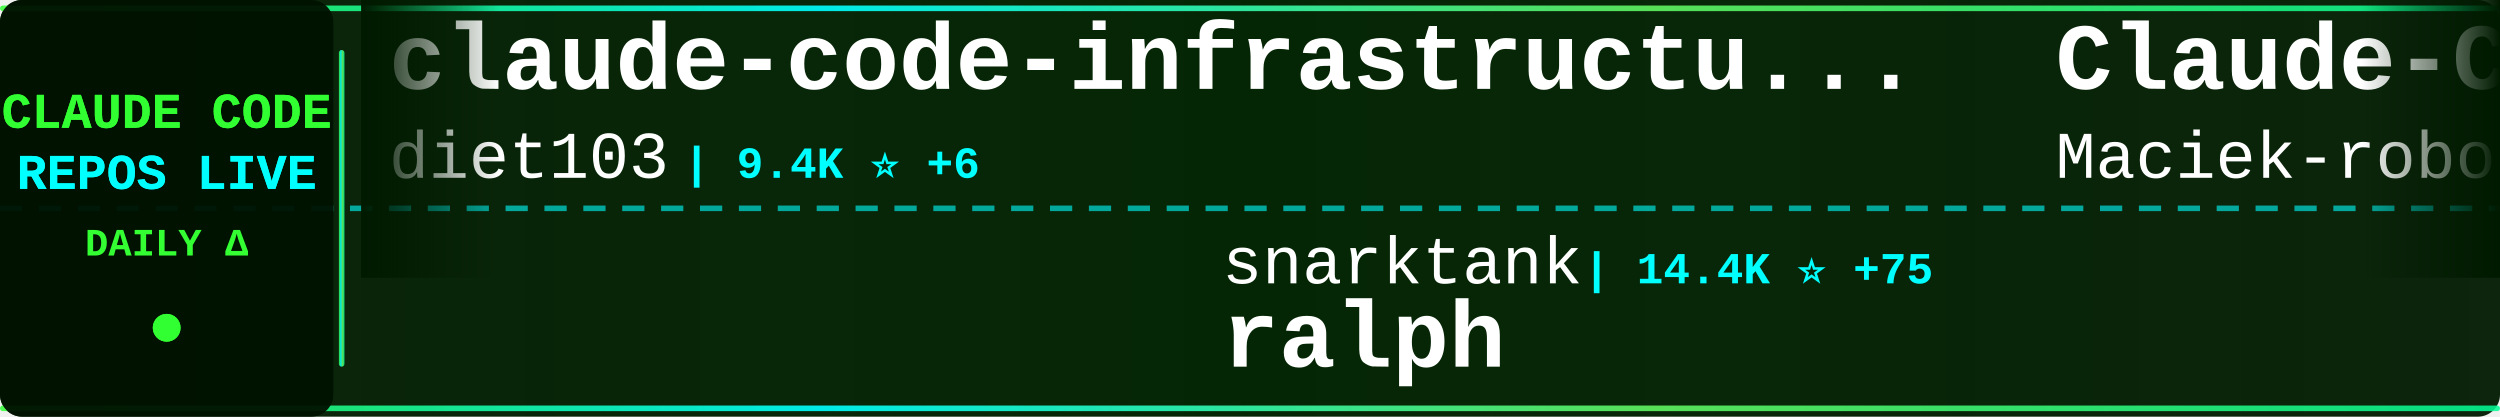
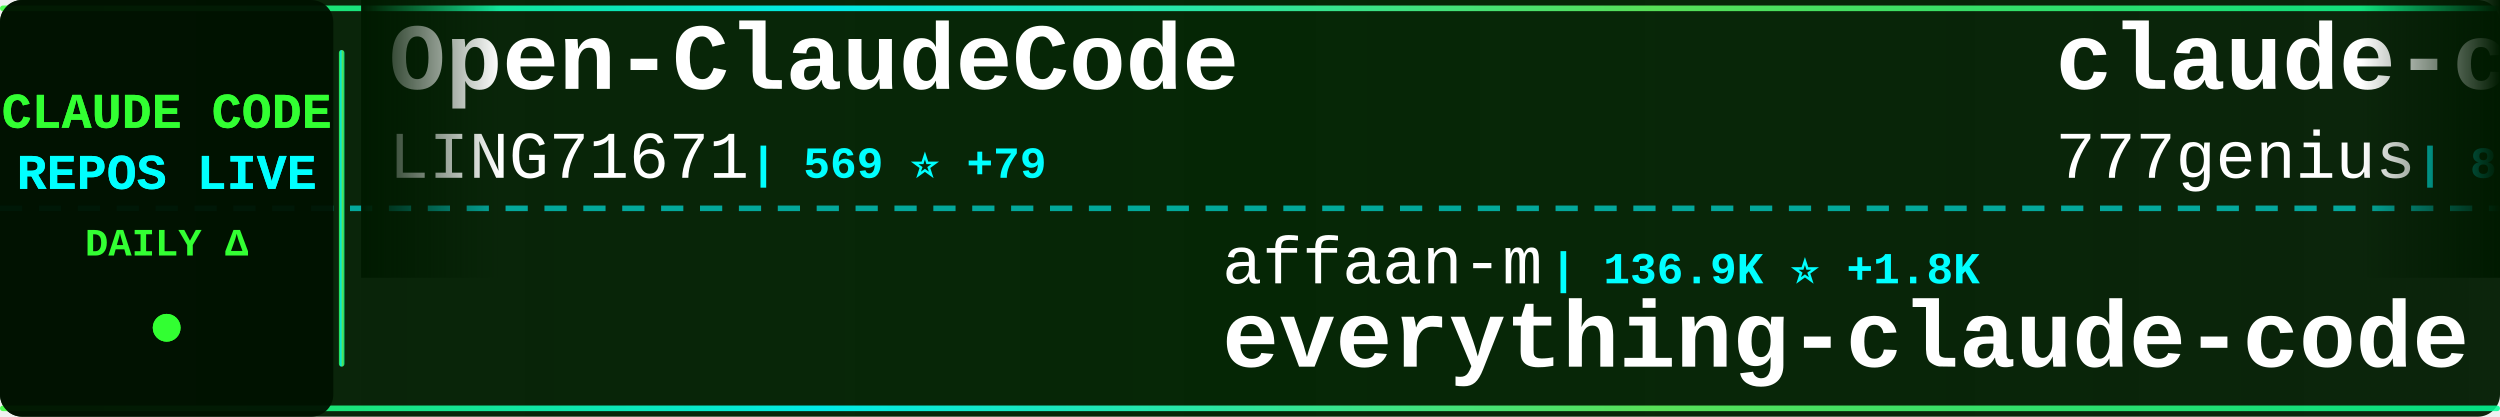
<svg xmlns="http://www.w3.org/2000/svg" width="900" height="150">
  <defs>
    <linearGradient id="tickerBg" x1="0%" y1="0%" x2="100%" y2="0%">
      <stop offset="0%" style="stop-color:#001a00;stop-opacity:0.95" />
      <stop offset="50%" style="stop-color:#002200;stop-opacity:0.98" />
      <stop offset="100%" style="stop-color:#001a00;stop-opacity:0.95" />
    </linearGradient>
    <linearGradient id="borderGrad" x1="0%" y1="0%" x2="100%" y2="0%">
      <stop offset="0%" style="stop-color:#33ff33;stop-opacity:0.85">
        <animate attributeName="stop-opacity" values="0.85;1;0.85" dur="2s" repeatCount="indefinite" />
      </stop>
      <stop offset="33%" style="stop-color:#00ffff;stop-opacity:0.9">
        <animate attributeName="stop-opacity" values="0.9;1;0.9" dur="2.2s" repeatCount="indefinite" />
      </stop>
      <stop offset="66%" style="stop-color:#66ff66;stop-opacity:0.85">
        <animate attributeName="stop-opacity" values="0.85;1;0.85" dur="1.8s" repeatCount="indefinite" />
      </stop>
      <stop offset="100%" style="stop-color:#00ff99;stop-opacity:0.85">
        <animate attributeName="stop-opacity" values="0.85;1;0.85" dur="2s" repeatCount="indefinite" />
      </stop>
    </linearGradient>
    <filter id="textGlow">
      <feGaussianBlur stdDeviation="0.1" result="coloredBlur" />
      <feMerge>
        <feMergeNode in="coloredBlur" />
        <feMergeNode in="SourceGraphic" />
      </feMerge>
    </filter>
    <filter id="metricGlow">
      <feGaussianBlur stdDeviation="0.2" result="coloredBlur" />
      <feMerge>
        <feMergeNode in="coloredBlur" />
        <feMergeNode in="SourceGraphic" />
      </feMerge>
    </filter>
    <linearGradient id="leftFade" x1="0%" y1="0%" x2="100%" y2="0%">
      <stop offset="0%" style="stop-color:#001a00;stop-opacity:1" />
      <stop offset="100%" style="stop-color:#001a00;stop-opacity:0" />
    </linearGradient>
    <linearGradient id="rightFade" x1="0%" y1="0%" x2="100%" y2="0%">
      <stop offset="0%" style="stop-color:#001a00;stop-opacity:0" />
      <stop offset="100%" style="stop-color:#001a00;stop-opacity:1" />
    </linearGradient>
  </defs>
  <rect width="900" height="150" fill="url(#tickerBg)" rx="8" />
  <rect x="0" y="2" width="900" height="2" fill="url(#borderGrad)" rx="1" />
  <rect x="0" y="146" width="900" height="2" fill="url(#borderGrad)" rx="1" />
  <line x1="0" y1="75" x2="900" y2="75" stroke="#00ffff" stroke-width="2" stroke-dasharray="8 6" opacity="0.6" />
  <rect x="0" y="0" width="120" height="150" fill="#001100" opacity="0.95" rx="8" />
  <text x="60" y="46" font-family="'Courier New', monospace" font-size="18" font-weight="bold" fill="#33ff33" text-anchor="middle" filter="url(#textGlow)">
    CLAUDE CODE
  </text>
  <text x="60" y="68" font-family="'Courier New', monospace" font-size="18" font-weight="bold" fill="#00ffff" text-anchor="middle" filter="url(#textGlow)">
    REPOS LIVE
  </text>
  <text x="60" y="92" font-family="'Courier New', monospace" font-size="14" font-weight="bold" fill="#33ff33" text-anchor="middle">
    DAILY Δ
  </text>
  <circle cx="60" cy="118" r="5" fill="#33ff33" filter="url(#metricGlow)">
    <animate attributeName="r" values="4;6;4" dur="1.5s" repeatCount="indefinite" />
    <animate attributeName="opacity" values="0.6;1;0.6" dur="1.5s" repeatCount="indefinite" />
  </circle>
  <rect x="122" y="18" width="2" height="114" fill="url(#borderGrad)" rx="1" />
  <clipPath id="tickerClip">
    <rect x="130" y="0" width="770" height="150" />
  </clipPath>
  <g clip-path="url(#tickerClip)">
    <g id="tickerItems">
      <animateTransform attributeName="transform" attributeType="XML" type="translate" from="0 0" to="-3000 0" dur="54s" repeatCount="indefinite" />
      <g transform="translate(0, 0)">
-         <text x="140" y="32" font-family="'Courier New', monospace" font-size="34" font-weight="bold" fill="#ffffff">claude-code-infrastructu...</text>
-         <text x="140" y="64" font-family="'Courier New', monospace" font-size="24" font-weight="normal" fill="#ffffff" opacity="1.0">diet103</text>
-         <text x="246" y="64" font-family="'Courier New', monospace" font-size="16" font-weight="bold" fill="#00ffff"> | 9.4K ⭐ +6</text>
+         <text x="140" y="32" font-family="'Courier New', monospace" font-size="34" font-weight="bold" fill="#ffffff">Open-ClaudeCode</text>
+         <text x="140" y="64" font-family="'Courier New', monospace" font-size="24" font-weight="normal" fill="#ffffff" opacity="1.0">LING71671</text>
+         <text x="270" y="64" font-family="'Courier New', monospace" font-size="16" font-weight="bold" fill="#00ffff"> | 569 ⭐ +79</text>
      </g>
      <g transform="translate(300, 0)">
-         <text x="140" y="102" font-family="'Courier New', monospace" font-size="24" font-weight="normal" fill="#ffffff" opacity="1.0">snarktank</text>
-         <text x="270" y="102" font-family="'Courier New', monospace" font-size="16" font-weight="bold" fill="#00ffff"> | 14.4K ⭐ +75</text>
-         <text x="140" y="132" font-family="'Courier New', monospace" font-size="34" font-weight="bold" fill="#ffffff">ralph</text>
+         <text x="140" y="102" font-family="'Courier New', monospace" font-size="24" font-weight="normal" fill="#ffffff" opacity="1.0">affaan-m</text>
+         <text x="258" y="102" font-family="'Courier New', monospace" font-size="16" font-weight="bold" fill="#00ffff"> | 136.9K ⭐ +1.8K</text>
+         <text x="140" y="132" font-family="'Courier New', monospace" font-size="34" font-weight="bold" fill="#ffffff">everything-claude-code</text>
      </g>
      <g transform="translate(600, 0)">
-         <text x="140" y="32" font-family="'Courier New', monospace" font-size="34" font-weight="bold" fill="#ffffff">Claude-Code-Usage-Monito...</text>
-         <text x="140" y="64" font-family="'Courier New', monospace" font-size="24" font-weight="normal" fill="#ffffff" opacity="1.0">Maciek-roboblog</text>
-         <text x="342" y="64" font-family="'Courier New', monospace" font-size="16" font-weight="bold" fill="#00ffff"> | 7.3K ⭐ +20</text>
+         <text x="140" y="32" font-family="'Courier New', monospace" font-size="34" font-weight="bold" fill="#ffffff">claude-code-source-code</text>
+         <text x="140" y="64" font-family="'Courier New', monospace" font-size="24" font-weight="normal" fill="#ffffff" opacity="1.0">777genius</text>
+         <text x="270" y="64" font-family="'Courier New', monospace" font-size="16" font-weight="bold" fill="#00ffff"> | 864 ⭐ +12</text>
      </g>
      <g transform="translate(900, 0)">
-         <text x="140" y="102" font-family="'Courier New', monospace" font-size="24" font-weight="normal" fill="#ffffff" opacity="1.0">fazxes</text>
-         <text x="234" y="102" font-family="'Courier New', monospace" font-size="16" font-weight="bold" fill="#00ffff"> | 179 ⭐ +4</text>
-         <text x="140" y="132" font-family="'Courier New', monospace" font-size="34" font-weight="bold" fill="#ffffff">Claude-code</text>
+         <text x="140" y="102" font-family="'Courier New', monospace" font-size="24" font-weight="normal" fill="#ffffff" opacity="1.0">obra</text>
+         <text x="210" y="102" font-family="'Courier New', monospace" font-size="16" font-weight="bold" fill="#00ffff"> | 134.6K ⭐ +1.3K</text>
+         <text x="140" y="132" font-family="'Courier New', monospace" font-size="34" font-weight="bold" fill="#ffffff">superpowers</text>
      </g>
      <g transform="translate(1200, 0)">
-         <text x="140" y="32" font-family="'Courier New', monospace" font-size="34" font-weight="bold" fill="#ffffff">claude-code</text>
-         <text x="140" y="64" font-family="'Courier New', monospace" font-size="24" font-weight="normal" fill="#ffffff" opacity="1.0">mehmoodosman</text>
-         <text x="306" y="64" font-family="'Courier New', monospace" font-size="16" font-weight="bold" fill="#00ffff"> | 131 ⭐ +15</text>
+         <text x="140" y="32" font-family="'Courier New', monospace" font-size="34" font-weight="bold" fill="#ffffff">claude-code-sub-agents</text>
+         <text x="140" y="64" font-family="'Courier New', monospace" font-size="24" font-weight="normal" fill="#ffffff" opacity="1.0">lst97</text>
+         <text x="222" y="64" font-family="'Courier New', monospace" font-size="16" font-weight="bold" fill="#00ffff"> | 1.5K ⭐ +3</text>
      </g>
      <g transform="translate(1500, 0)">
-         <text x="140" y="102" font-family="'Courier New', monospace" font-size="24" font-weight="normal" fill="#ffffff" opacity="1.0">zstmfhy</text>
-         <text x="246" y="102" font-family="'Courier New', monospace" font-size="16" font-weight="bold" fill="#00ffff"> | 182 ⭐ +6</text>
-         <text x="140" y="132" font-family="'Courier New', monospace" font-size="34" font-weight="bold" fill="#ffffff">Claude-code</text>
+         <text x="140" y="102" font-family="'Courier New', monospace" font-size="24" font-weight="normal" fill="#ffffff" opacity="1.0">sugyan</text>
+         <text x="234" y="102" font-family="'Courier New', monospace" font-size="16" font-weight="bold" fill="#00ffff"> | 995 ⭐</text>
+         <text x="140" y="132" font-family="'Courier New', monospace" font-size="34" font-weight="bold" fill="#ffffff">claude-code-webui</text>
      </g>
      <g transform="translate(1800, 0)">
-         <text x="140" y="32" font-family="'Courier New', monospace" font-size="34" font-weight="bold" fill="#ffffff">claude-code-source-build</text>
-         <text x="140" y="64" font-family="'Courier New', monospace" font-size="24" font-weight="normal" fill="#ffffff" opacity="1.0">andrew-kramer-inno</text>
-         <text x="378" y="64" font-family="'Courier New', monospace" font-size="16" font-weight="bold" fill="#00ffff"> | 516 ⭐ +31</text>
+         <text x="140" y="32" font-family="'Courier New', monospace" font-size="34" font-weight="bold" fill="#ffffff">claude-code-hooks-master...</text>
+         <text x="140" y="64" font-family="'Courier New', monospace" font-size="24" font-weight="normal" fill="#ffffff" opacity="1.0">disler</text>
+         <text x="234" y="64" font-family="'Courier New', monospace" font-size="16" font-weight="bold" fill="#00ffff"> | 3.5K ⭐ +4</text>
      </g>
      <g transform="translate(2100, 0)">
-         <text x="140" y="102" font-family="'Courier New', monospace" font-size="24" font-weight="normal" fill="#ffffff" opacity="1.0">yasasbanukaofficial</text>
-         <text x="390" y="102" font-family="'Courier New', monospace" font-size="16" font-weight="bold" fill="#00ffff"> | 1.3K ⭐ +309</text>
-         <text x="140" y="132" font-family="'Courier New', monospace" font-size="34" font-weight="bold" fill="#ffffff">claude-code</text>
+         <text x="140" y="102" font-family="'Courier New', monospace" font-size="24" font-weight="normal" fill="#ffffff" opacity="1.0">siteboon</text>
+         <text x="258" y="102" font-family="'Courier New', monospace" font-size="16" font-weight="bold" fill="#00ffff"> | 9.4K ⭐ +67</text>
+         <text x="140" y="132" font-family="'Courier New', monospace" font-size="34" font-weight="bold" fill="#ffffff">claudecodeui</text>
      </g>
      <g transform="translate(2400, 0)">
-         <text x="140" y="32" font-family="'Courier New', monospace" font-size="34" font-weight="bold" fill="#ffffff">claude-plugins-official</text>
-         <text x="140" y="64" font-family="'Courier New', monospace" font-size="24" font-weight="normal" fill="#ffffff" opacity="1.0">anthropics</text>
-         <text x="282" y="64" font-family="'Courier New', monospace" font-size="16" font-weight="bold" fill="#00ffff"> | 15.9K ⭐ +106</text>
+         <text x="140" y="32" font-family="'Courier New', monospace" font-size="34" font-weight="bold" fill="#ffffff">claurst</text>
+         <text x="140" y="64" font-family="'Courier New', monospace" font-size="24" font-weight="normal" fill="#ffffff" opacity="1.0">Kuberwastaken</text>
+         <text x="318" y="64" font-family="'Courier New', monospace" font-size="16" font-weight="bold" fill="#00ffff"> | 7.9K ⭐ +364</text>
      </g>
      <g transform="translate(2700, 0)">
-         <text x="140" y="102" font-family="'Courier New', monospace" font-size="24" font-weight="normal" fill="#ffffff" opacity="1.0">freestylefly</text>
-         <text x="306" y="102" font-family="'Courier New', monospace" font-size="16" font-weight="bold" fill="#00ffff"> | 115 ⭐ +3</text>
-         <text x="140" y="132" font-family="'Courier New', monospace" font-size="34" font-weight="bold" fill="#ffffff">claude-code</text>
+         <text x="140" y="102" font-family="'Courier New', monospace" font-size="24" font-weight="normal" fill="#ffffff" opacity="1.0">anthropics</text>
+         <text x="282" y="102" font-family="'Courier New', monospace" font-size="16" font-weight="bold" fill="#00ffff"> | 15.9K ⭐ +90</text>
+         <text x="140" y="132" font-family="'Courier New', monospace" font-size="34" font-weight="bold" fill="#ffffff">claude-plugins-official</text>
      </g>
      <g transform="translate(3000, 0)">
-         <text x="140" y="32" font-family="'Courier New', monospace" font-size="34" font-weight="bold" fill="#ffffff">claude-code-infrastructu...</text>
-         <text x="140" y="64" font-family="'Courier New', monospace" font-size="24" font-weight="normal" fill="#ffffff" opacity="1.0">diet103</text>
-         <text x="246" y="64" font-family="'Courier New', monospace" font-size="16" font-weight="bold" fill="#00ffff"> | 9.4K ⭐ +6</text>
+         <text x="140" y="32" font-family="'Courier New', monospace" font-size="34" font-weight="bold" fill="#ffffff">Open-ClaudeCode</text>
+         <text x="140" y="64" font-family="'Courier New', monospace" font-size="24" font-weight="normal" fill="#ffffff" opacity="1.0">LING71671</text>
+         <text x="270" y="64" font-family="'Courier New', monospace" font-size="16" font-weight="bold" fill="#00ffff"> | 569 ⭐ +79</text>
      </g>
      <g transform="translate(3300, 0)">
-         <text x="140" y="102" font-family="'Courier New', monospace" font-size="24" font-weight="normal" fill="#ffffff" opacity="1.0">snarktank</text>
-         <text x="270" y="102" font-family="'Courier New', monospace" font-size="16" font-weight="bold" fill="#00ffff"> | 14.4K ⭐ +75</text>
-         <text x="140" y="132" font-family="'Courier New', monospace" font-size="34" font-weight="bold" fill="#ffffff">ralph</text>
+         <text x="140" y="102" font-family="'Courier New', monospace" font-size="24" font-weight="normal" fill="#ffffff" opacity="1.0">affaan-m</text>
+         <text x="258" y="102" font-family="'Courier New', monospace" font-size="16" font-weight="bold" fill="#00ffff"> | 136.9K ⭐ +1.8K</text>
+         <text x="140" y="132" font-family="'Courier New', monospace" font-size="34" font-weight="bold" fill="#ffffff">everything-claude-code</text>
      </g>
      <g transform="translate(3600, 0)">
-         <text x="140" y="32" font-family="'Courier New', monospace" font-size="34" font-weight="bold" fill="#ffffff">Claude-Code-Usage-Monito...</text>
-         <text x="140" y="64" font-family="'Courier New', monospace" font-size="24" font-weight="normal" fill="#ffffff" opacity="1.0">Maciek-roboblog</text>
-         <text x="342" y="64" font-family="'Courier New', monospace" font-size="16" font-weight="bold" fill="#00ffff"> | 7.3K ⭐ +20</text>
+         <text x="140" y="32" font-family="'Courier New', monospace" font-size="34" font-weight="bold" fill="#ffffff">claude-code-source-code</text>
+         <text x="140" y="64" font-family="'Courier New', monospace" font-size="24" font-weight="normal" fill="#ffffff" opacity="1.0">777genius</text>
+         <text x="270" y="64" font-family="'Courier New', monospace" font-size="16" font-weight="bold" fill="#00ffff"> | 864 ⭐ +12</text>
      </g>
      <g transform="translate(3900, 0)">
-         <text x="140" y="102" font-family="'Courier New', monospace" font-size="24" font-weight="normal" fill="#ffffff" opacity="1.0">fazxes</text>
-         <text x="234" y="102" font-family="'Courier New', monospace" font-size="16" font-weight="bold" fill="#00ffff"> | 179 ⭐ +4</text>
-         <text x="140" y="132" font-family="'Courier New', monospace" font-size="34" font-weight="bold" fill="#ffffff">Claude-code</text>
+         <text x="140" y="102" font-family="'Courier New', monospace" font-size="24" font-weight="normal" fill="#ffffff" opacity="1.0">obra</text>
+         <text x="210" y="102" font-family="'Courier New', monospace" font-size="16" font-weight="bold" fill="#00ffff"> | 134.6K ⭐ +1.3K</text>
+         <text x="140" y="132" font-family="'Courier New', monospace" font-size="34" font-weight="bold" fill="#ffffff">superpowers</text>
      </g>
    </g>
  </g>
  <rect x="130" y="0" width="50" height="100" fill="url(#leftFade)" />
  <rect x="850" y="0" width="50" height="100" fill="url(#rightFade)" />
</svg>
